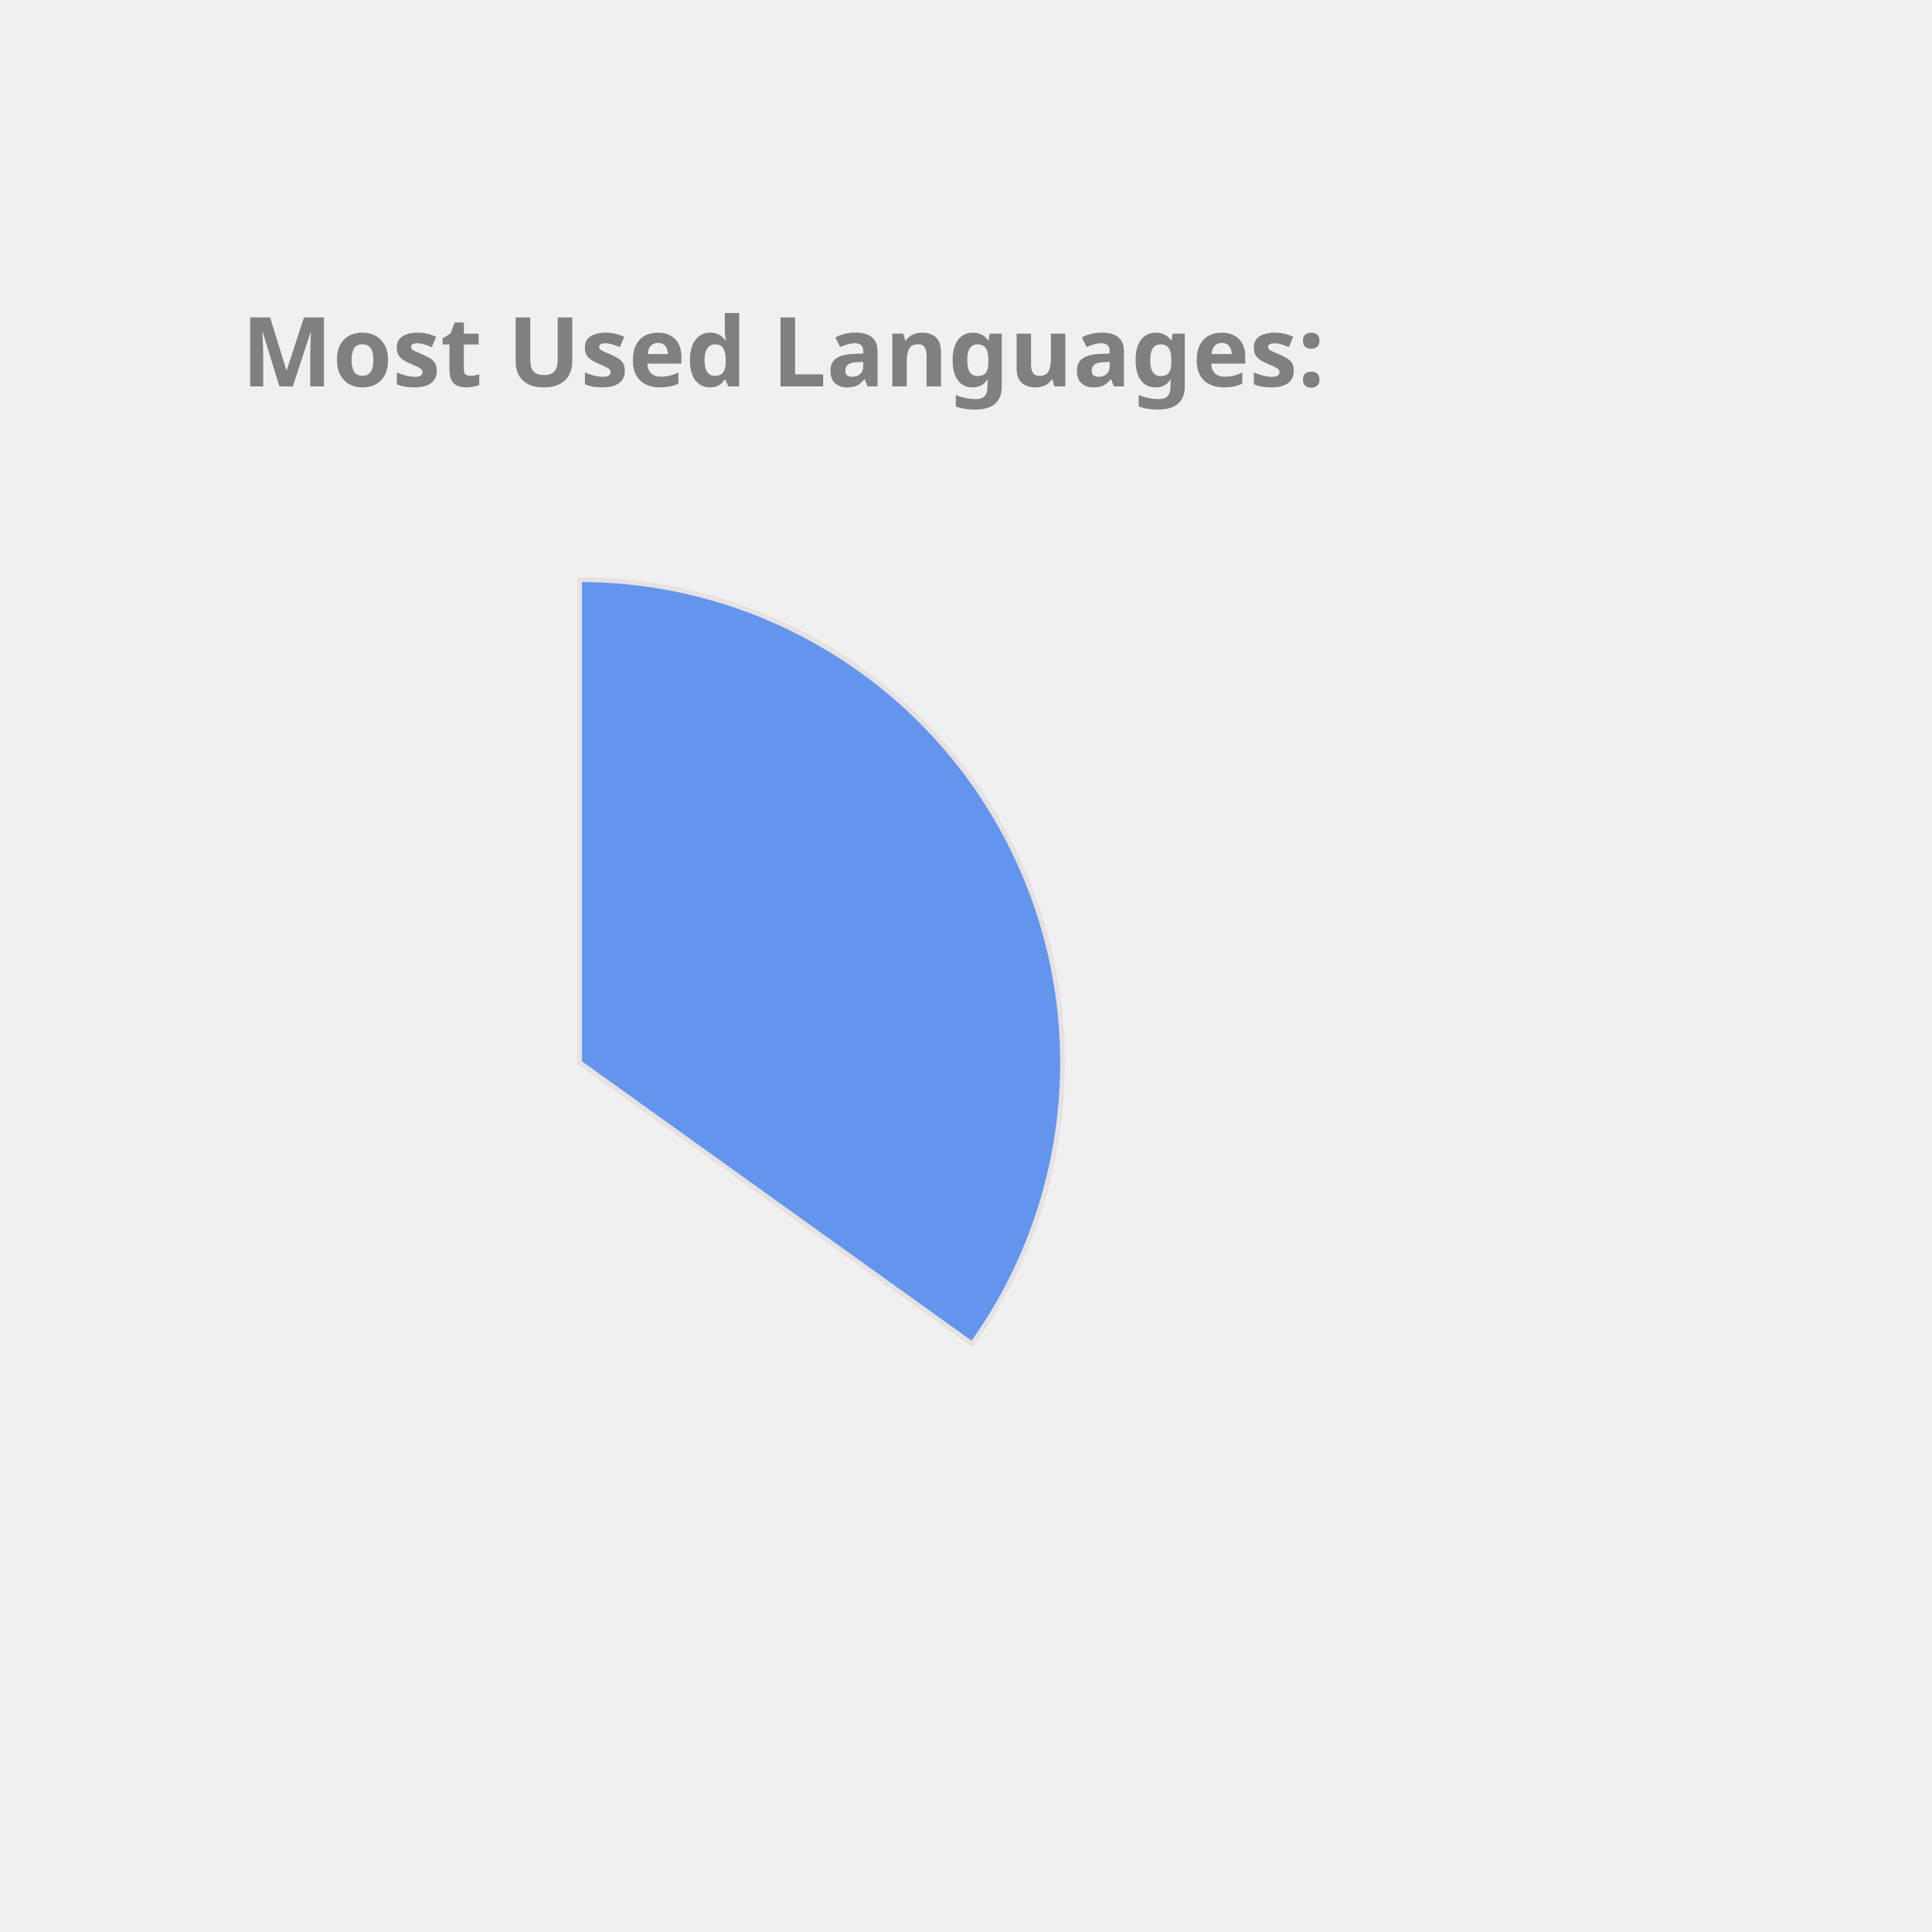
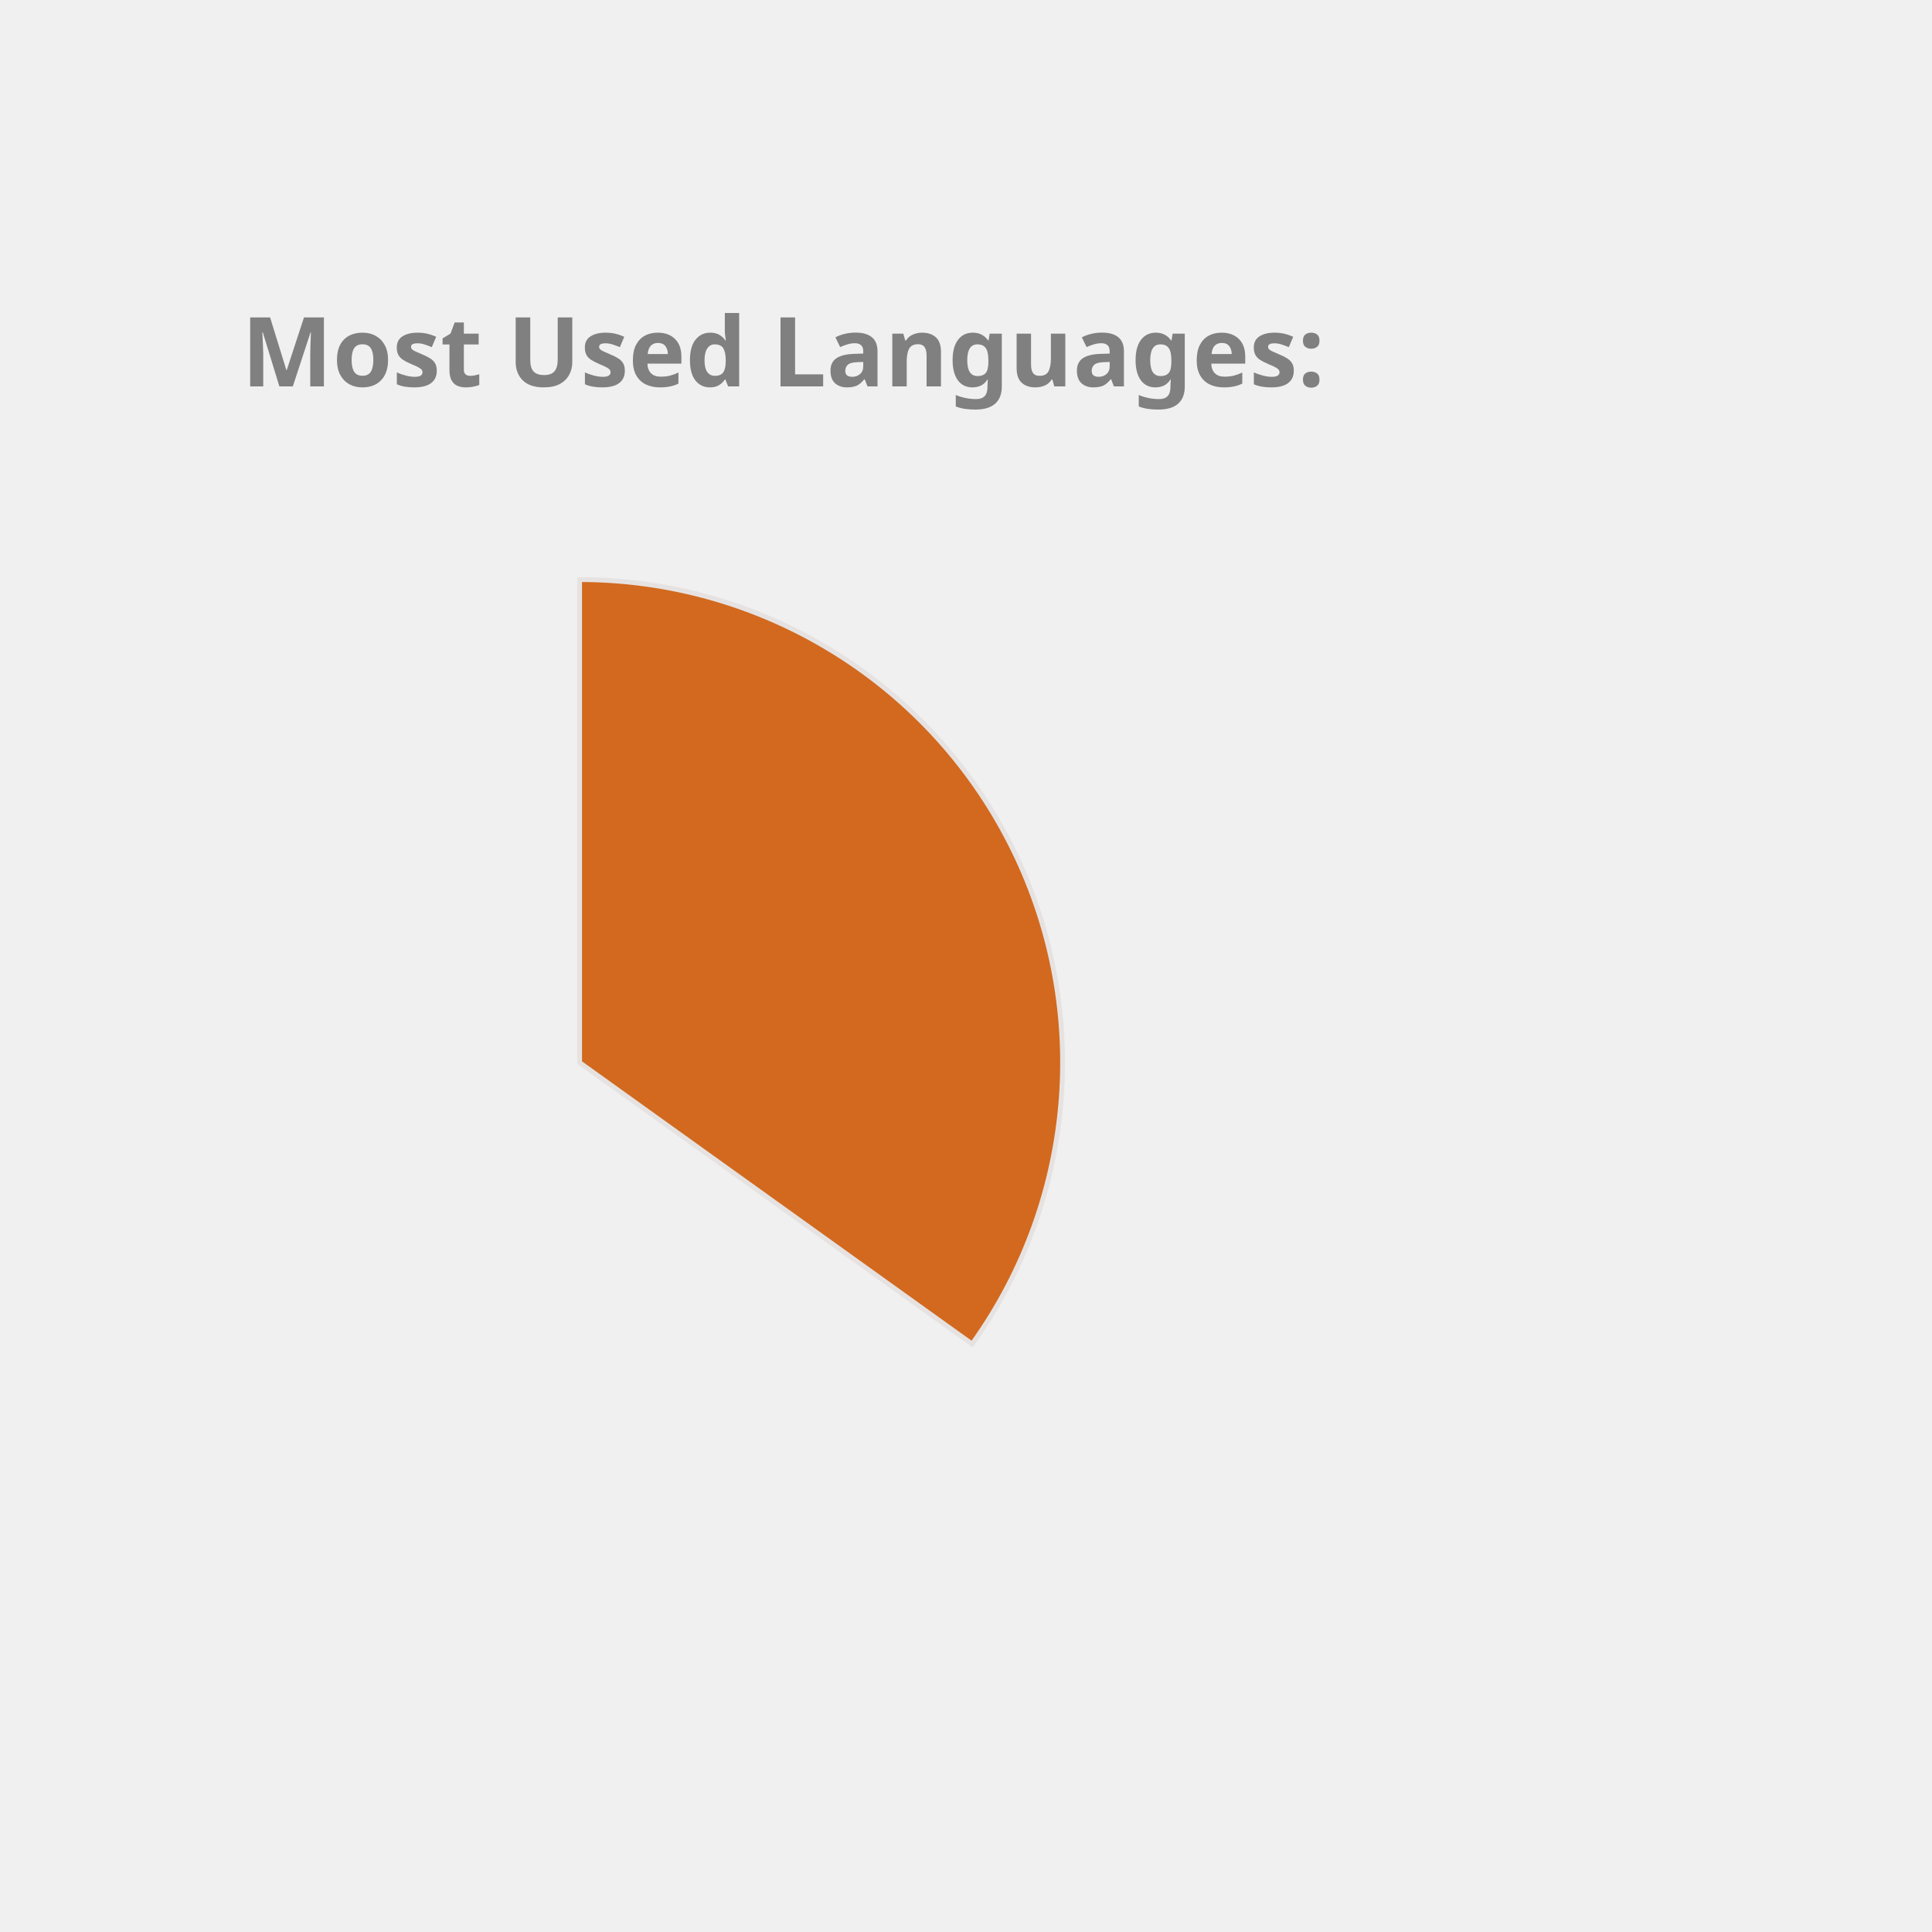
<svg xmlns="http://www.w3.org/2000/svg" height="350px" width="350px" viewBox="0 0 400 400">
  <style> 
        .label {
                font: bold 20px sans-serif;
                color: #404040;
                -webkit-text-stroke: 1px white;
        }

        path {
                stroke: #E6E2E1;
                stroke-width: 1px;
                transform: translate(60px, 100px);
        }

        .path_1 {
                animation: fadeIn 5s linear forwards;
        }

        .path_2 {
                transform: scale(0);
                animation: fadeIn 5s linear forwards 5s;
        }


        
        .path_3 {
                transform: scale(0);
                animation: fadeIn 5s linear forwards 10s;
        }


        .path_4 {
                transform: scale(0);
                animation: fadeIn 5s linear forwards 15s;
        }

        .path_5 {
                transform: scale(0);
                animation: fadeIn 5s linear forwards 20s;
        }

        .path_6 {
                transform: scale(0);
                animation: fadeIn 5s linear forwards 25s;
        }

        .path_7 {
                transform: scale(0);
                animation: fadeIn 5s linear forwards 30s;
        }

        .path_8 {
                transform: scale(0);
                animation: fadeIn 5s linear forwards 35s;
        }

        .path_9 {
                transform: scale(0);
                animation: fadeIn 5s linear forwards 40s;
        }

        .path_10 {
                transform: scale(0);
                animation: fadeIn 5s linear forwards 45s;
        }

        @keyframes fadeIn {
                0% {                        
                        transform: translate(250px, 300px) rotate(0deg) scale(0);
                        
                }
                50% {
                        transform: translate(150px, 220px) rotate(180deg) scale(0.5);
                        
                }
                
                100% {
                        transform: translate(60px, 120px) rotate(360deg) scale(1);
                        
                }
        }
        .txt_1 {
                opacity: 0;
                animation: txtShow 5s linear forwards 0s;
        }

        .txt_2 {
                opacity: 0;
                animation: txtShow 5s linear forwards 5s;
        }

        .txt_3 {
                opacity: 0;
                animation: txtShow 5s linear forwards 10s;
        }

        .txt_4 {
                opacity: 0;
                animation: txtShow 5s linear forwards 15s;
        }

        .txt_5 {
                opacity: 0;
                animation: txtShow 5s linear forwards 20s;
        }

        .txt_6 {
                opacity: 0;
                animation: txtShow 5s linear forwards 25s;
        }

        .txt_7 {
                opacity: 0;
                animation: txtShow 5s linear forwards 30s;
        }

        .txt_8 {
                opacity: 0;
                animation: txtShow 5s linear forwards 35s;
        }

        .txt_9 {
                opacity: 0;
                animation: txtShow 5s linear forwards 40s;
        }

        .txt_10 {
                opacity: 0;
                animation: txtShow 5s linear forwards 45s;
        }

        @keyframes txtShow {
                0% {                        
                        opacity: 0;
                        transform: translate(0px, 0px) scale(0);
                }
                100% {
                        opacity: 1;
                        transform: translate(0px, 0px) scale(1);
                        
                }
        }
</style>
-   <path class="path_1" d="M 60,120 L 60,20 A 100,100 0 0 1 141.269,178.269 Z" fill="CornflowerBlue" stroke="#fff" stroke-width="2" />
-   <text class="txt_1" x="260" y="150" fill="CornflowerBlue" stroke="CornflowerBlue" stroke-width="1">Java</text>
-   <path class="path_2" d="M 60,120 L 141.269,178.269 A 100,100 0 0 1 -27.932,167.624 Z" fill="Pink" stroke="#fff" stroke-width="2" />
-   <text class="txt_2" x="260" y="170" fill="Pink" stroke="Pink" stroke-width="1">TypeScript</text>
-   <path class="path_3" d="M 60,120 L -27.932,167.624 A 100,100 0 0 1 -28.814,74.042 Z" fill="RoyalBlue" stroke="#fff" stroke-width="2" />
-   <text class="txt_3" x="260" y="190" fill="RoyalBlue" stroke="RoyalBlue" stroke-width="1">JavaScript</text>
-   <path class="path_4" d="M 60,120 L -28.814,74.042 A 100,100 0 0 1 -10.711,49.289 Z" fill="LightSeaGreen" stroke="#fff" stroke-width="2" />
-   <text class="txt_4" x="260" y="210" fill="LightSeaGreen" stroke="LightSeaGreen" stroke-width="1">HTML</text>
-   <path class="path_5" d="M 60,120 L -10.711,49.289 A 100,100 0 0 1 10.181,33.293 Z" fill="Coral" stroke="#fff" stroke-width="2" />
-   <text class="txt_5" x="260" y="230" fill="Coral" stroke="Coral" stroke-width="1">CSS</text>
-   <path class="path_6" d="M 60,120 L 10.181,33.293 A 100,100 0 0 1 33.31,23.628 Z" fill="MediumTurquoise" stroke="#fff" stroke-width="2" />
-   <text class="txt_6" x="260" y="250" fill="MediumTurquoise" stroke="MediumTurquoise" stroke-width="1">Sass</text>
-   <path class="path_7" d="M 60,120 L 33.31,23.628 A 100,100 0 0 1 42.498,21.544 Z" fill="RosyBrown" stroke="#fff" stroke-width="2" />
-   <text class="txt_7" x="260" y="270" fill="RosyBrown" stroke="RosyBrown" stroke-width="1">Python</text>
-   <path class="path_8" d="M 60,120 L 42.498,21.544 A 100,100 0 0 1 51.215,20.387 Z" fill="IndianRed" stroke="#fff" stroke-width="2" />
-   <text class="txt_8" x="260" y="290" fill="IndianRed" stroke="IndianRed" stroke-width="1">Batchfile</text>
-   <path class="path_9" d="M 60,120 L 51.215,20.387 A 100,100 0 0 1 54.976,20.126 Z" fill="Salmon" stroke="#fff" stroke-width="2" />
-   <text class="txt_9" x="260" y="310" fill="Salmon" stroke="Salmon" stroke-width="1">Mustache</text>
-   <path class="path_10" d="M 60,120 L 54.976,20.126 A 100,100 0 0 1 58.743,20.008 Z" fill="DodgerBlue" stroke="#fff" stroke-width="2" />
-   <text class="txt_10" x="260" y="330" fill="DodgerBlue" stroke="DodgerBlue" stroke-width="1">SCSS</text>
+   <path class="path_1" d="M 60,120 L 60,20 A 100,100 0 0 1 141.269,178.269 Z" fill="Chocolate" stroke="#fff" stroke-width="2" />
+   <text class="txt_1" x="260" y="150" fill="Chocolate" stroke="Chocolate" stroke-width="1">Java</text>
+   <path class="path_2" d="M 60,120 L 141.269,178.269 A 100,100 0 0 1 -27.932,167.624 Z" fill="DodgerBlue" stroke="#fff" stroke-width="2" />
+   <text class="txt_2" x="260" y="170" fill="DodgerBlue" stroke="DodgerBlue" stroke-width="1">TypeScript</text>
+   <path class="path_3" d="M 60,120 L -27.932,167.624 A 100,100 0 0 1 -28.814,74.042 Z" fill="RosyBrown" stroke="#fff" stroke-width="2" />
+   <text class="txt_3" x="260" y="190" fill="RosyBrown" stroke="RosyBrown" stroke-width="1">JavaScript</text>
+   <path class="path_4" d="M 60,120 L -28.814,74.042 A 100,100 0 0 1 -10.711,49.289 Z" fill="Orange" stroke="#fff" stroke-width="2" />
+   <text class="txt_4" x="260" y="210" fill="Orange" stroke="Orange" stroke-width="1">HTML</text>
+   <path class="path_5" d="M 60,120 L -10.711,49.289 A 100,100 0 0 1 10.181,33.293 Z" fill="Tan" stroke="#fff" stroke-width="2" />
+   <text class="txt_5" x="260" y="230" fill="Tan" stroke="Tan" stroke-width="1">CSS</text>
+   <path class="path_6" d="M 60,120 L 10.181,33.293 A 100,100 0 0 1 33.31,23.628 Z" fill="MediumAquaMarine" stroke="#fff" stroke-width="2" />
+   <text class="txt_6" x="260" y="250" fill="MediumAquaMarine" stroke="MediumAquaMarine" stroke-width="1">Sass</text>
+   <path class="path_7" d="M 60,120 L 33.31,23.628 A 100,100 0 0 1 42.498,21.544 Z" fill="MediumTurquoise" stroke="#fff" stroke-width="2" />
+   <text class="txt_7" x="260" y="270" fill="MediumTurquoise" stroke="MediumTurquoise" stroke-width="1">Python</text>
+   <path class="path_8" d="M 60,120 L 42.498,21.544 A 100,100 0 0 1 51.215,20.387 Z" fill="CornflowerBlue" stroke="#fff" stroke-width="2" />
+   <text class="txt_8" x="260" y="290" fill="CornflowerBlue" stroke="CornflowerBlue" stroke-width="1">Batchfile</text>
+   <path class="path_9" d="M 60,120 L 51.215,20.387 A 100,100 0 0 1 54.976,20.126 Z" fill="LightSeaGreen" stroke="#fff" stroke-width="2" />
+   <text class="txt_9" x="260" y="310" fill="LightSeaGreen" stroke="LightSeaGreen" stroke-width="1">Mustache</text>
+   <path class="path_10" d="M 60,120 L 54.976,20.126 A 100,100 0 0 1 58.743,20.008 Z" fill="Tomato" stroke="#fff" stroke-width="2" />
+   <text class="txt_10" x="260" y="330" fill="Tomato" stroke="Tomato" stroke-width="1">SCSS</text>
  <g class="label">
    <text x="50" y="80" fill="grey">Most Used Languages:</text>
  </g>
</svg>
